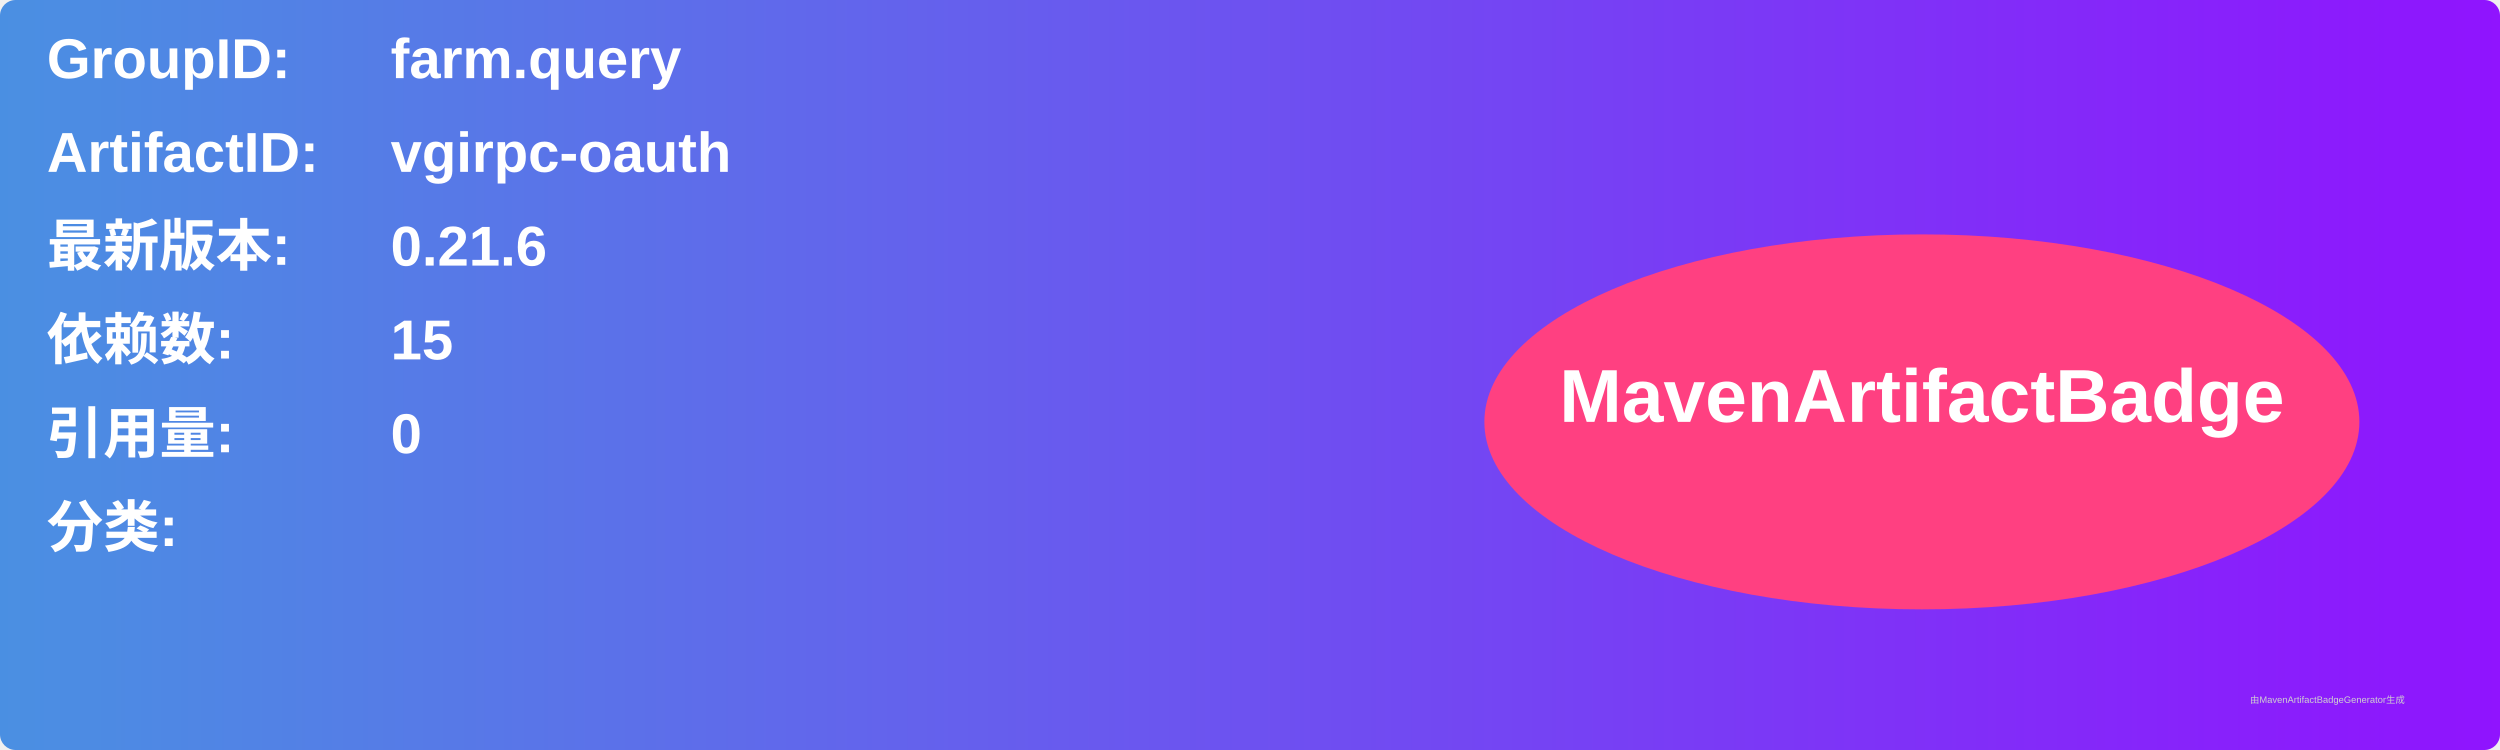
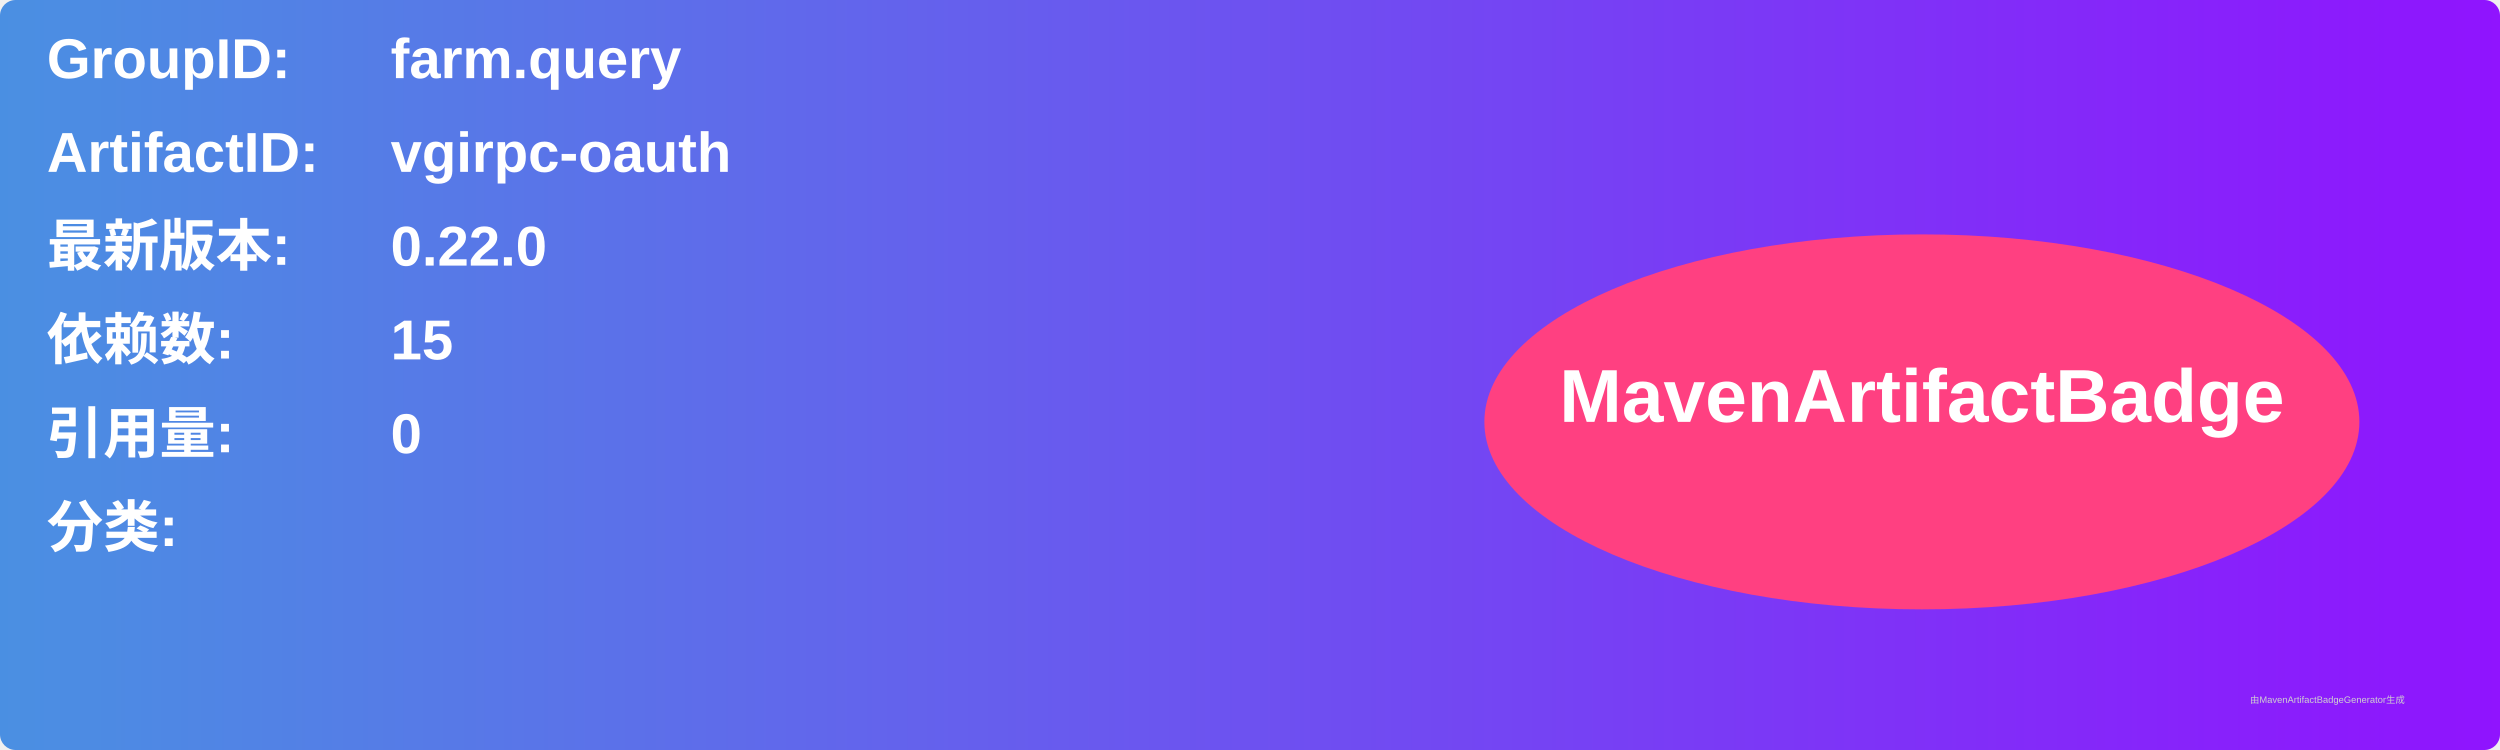
<svg xmlns="http://www.w3.org/2000/svg" width="800" height="240" viewBox="0 0 800 240">
  <linearGradient id="grad" x1="0%" y1="0%" x2="100%" y2="0%">
    <stop offset="0%" stop-color="#4a90e2" />
    <stop offset="100%" stop-color="#9013fe" />
  </linearGradient>
  <rect width="100%" height="100%" rx="5" ry="5" fill="url(#grad)" />
  <g transform="translate(15, 15)">
    <text x="0" y="10" font-family="Arial" font-size="18" fill="white" font-weight="bold" width="260">GroupID:</text>
    <text x="110" y="10" font-family="Arial" font-size="18" fill="white" font-weight="bold" width="460">farm.query</text>
    <text x="0" y="40" font-family="Arial" font-size="18" fill="white" font-weight="bold" width="260">ArtifactID:</text>
    <text x="110" y="40" font-family="Arial" font-size="18" fill="white" font-weight="bold" width="460">vgirpc-oauth</text>
    <text x="0" y="70" font-family="Arial" font-size="18" fill="white" font-weight="bold">最新版本:</text>
    <text x="110" y="70" font-family="Arial" font-size="18" fill="white" font-weight="bold">
-       <tspan font-weight="bold">0.21.6</tspan>
+       <tspan font-weight="bold">0.22.0</tspan>
    </text>
    <text x="0" y="100" font-family="Arial" font-size="18" fill="white" font-weight="bold">依赖数: </text>
    <text x="110" y="100" font-family="Arial" font-size="18" fill="white">
      <tspan font-weight="bold">15</tspan>
    </text>
    <text x="0" y="130" font-family="Arial" font-size="18" fill="white" font-weight="bold">引用量: </text>
    <text x="110" y="130" font-family="Arial" font-size="18" fill="white">
      <tspan font-weight="bold">0</tspan>
    </text>
    <text x="0" y="160" font-family="Arial" font-size="18" fill="white" font-weight="bold">分类:</text>
    <text x="10" y="190" font-family="Arial" font-size="10" fill="white">
      <tspan font-weight="bold" />
    </text>
    <ellipse cx="600" cy="120" rx="140" ry="60" fill="#ff4081" />
    <text x="600" y="120" text-anchor="middle" font-family="Arial" font-size="24" fill="white" font-weight="bold">MavenArtifactBadge</text>
  </g>
  <text x="720" y="225" font-family="Arial" font-size="3" fill="#d0d0d0">由MavenArtifactBadgeGenerator生成</text>
</svg>
